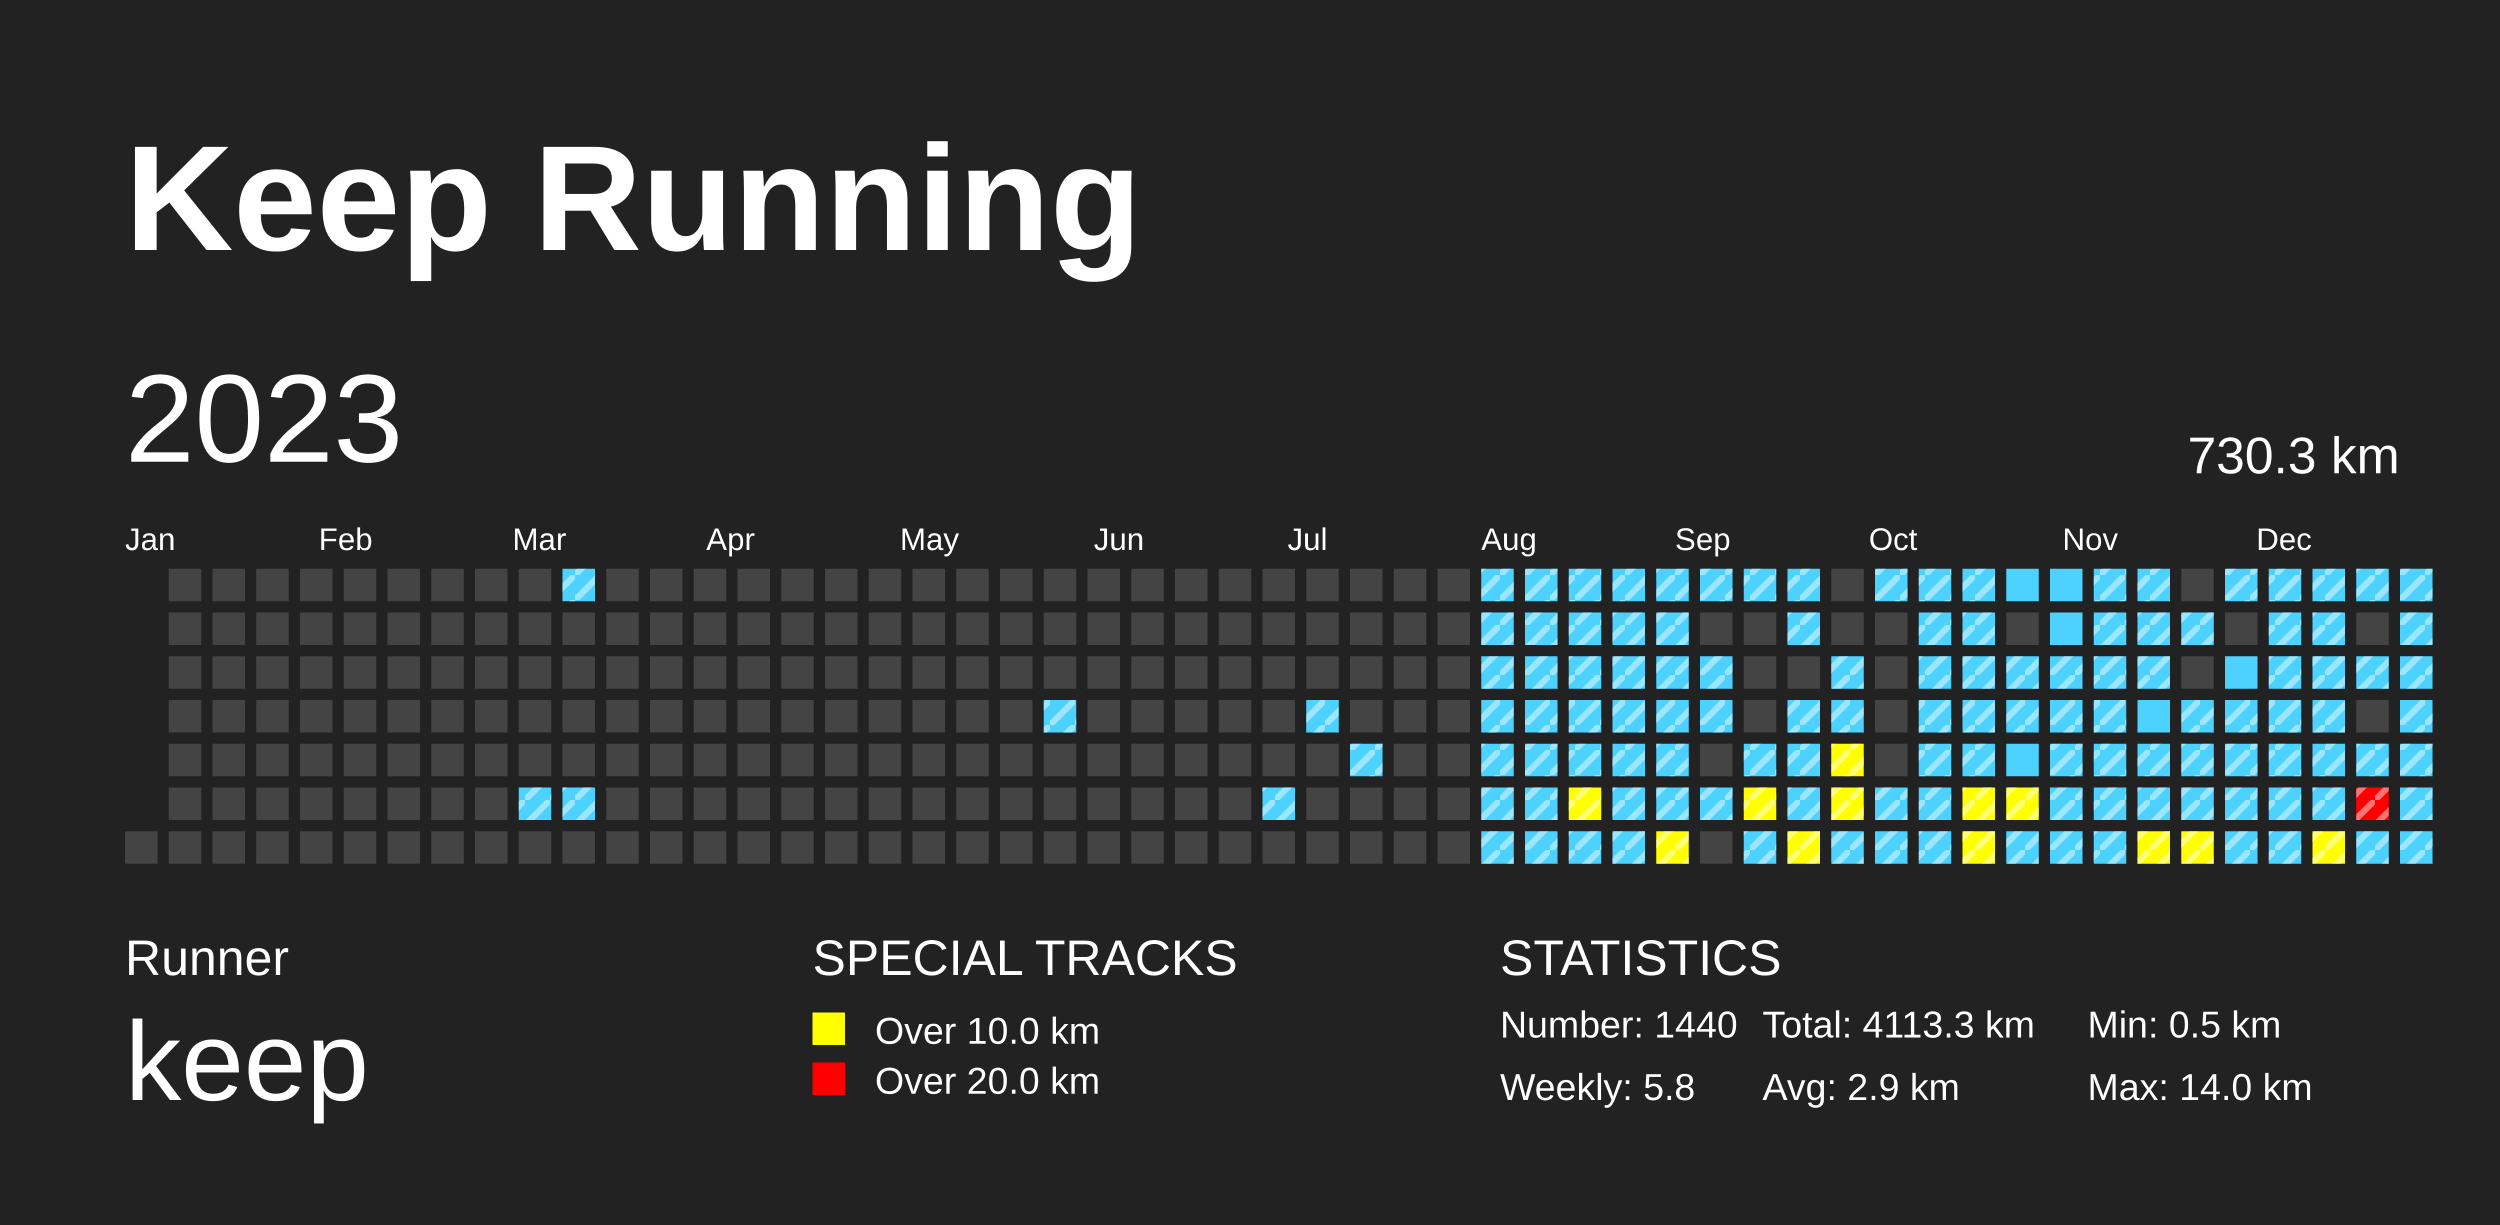
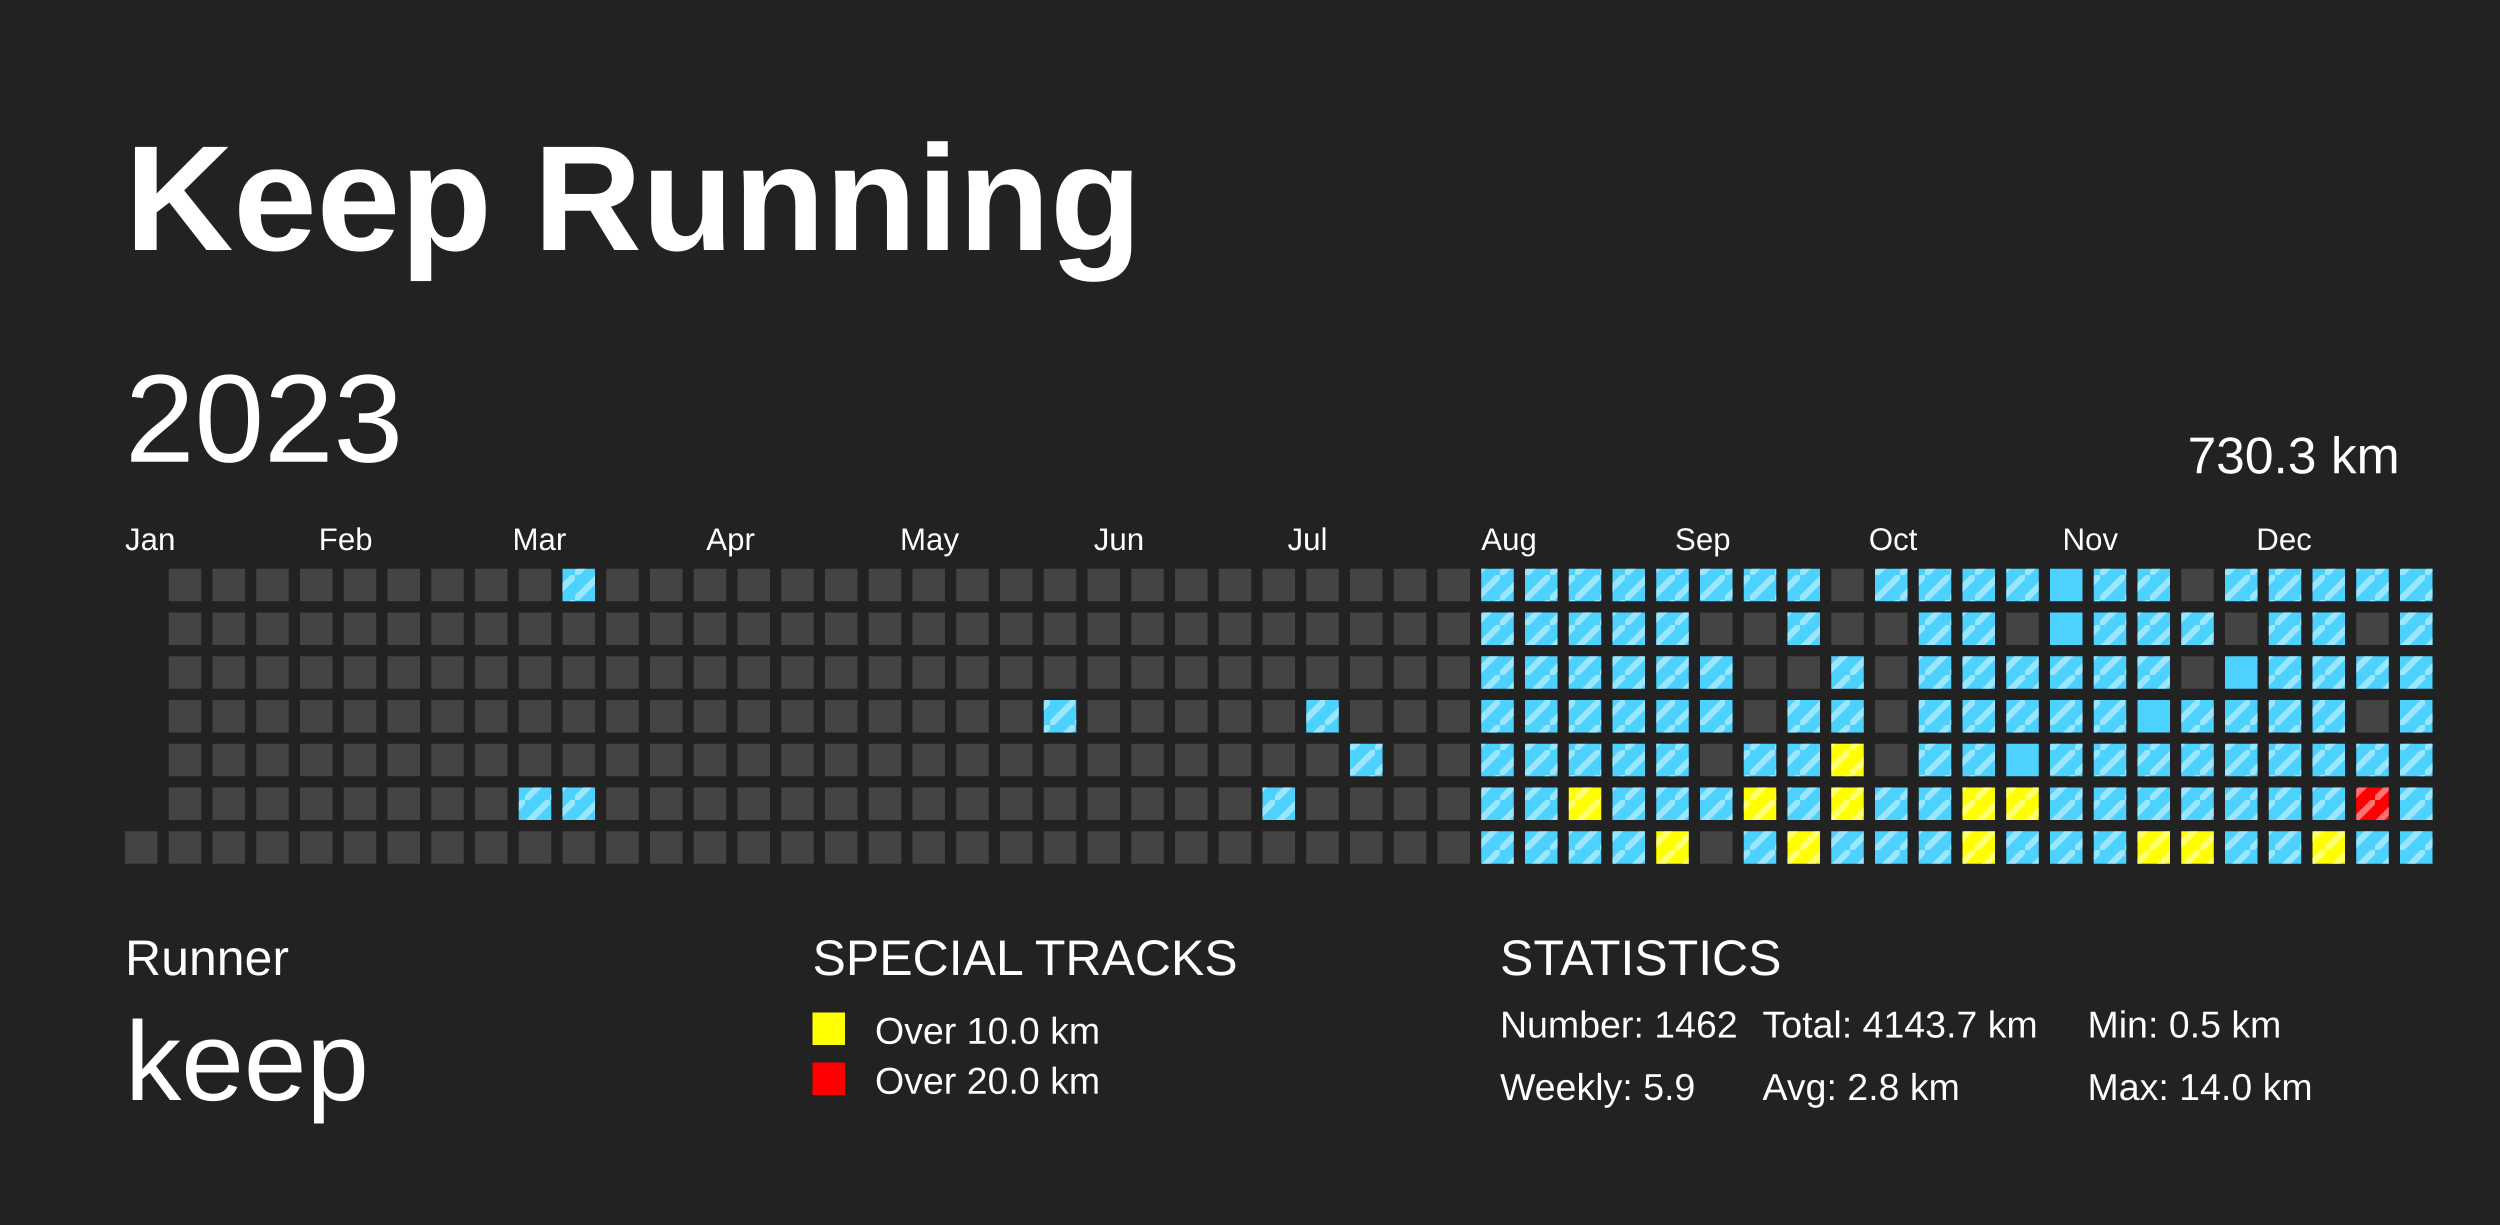
<svg xmlns="http://www.w3.org/2000/svg" baseProfile="full" height="98mm" version="1.1" viewBox="0,0,200,98" width="200mm">
  <defs>
    <pattern height="2" id="indoor-stripe" patternUnits="userSpaceOnUse" width="2">
      <line stroke="white" stroke-opacity="0.45" stroke-width="0.5" x1="0" x2="2" y1="2" y2="0" />
    </pattern>
  </defs>
  <rect fill="#222222" height="98" width="200" x="0" y="0" />
  <text fill="#FFFFFF" style="font-size:12px; font-family:Arial; font-weight:bold;" x="10" y="20">Keep Running</text>
  <text fill="#FFFFFF" style="font-size:4px; font-family:Arial" x="10" y="78">Runner</text>
  <text fill="#FFFFFF" style="font-size:9px; font-family:Arial" x="10" y="88">keep</text>
  <text fill="#FFFFFF" style="font-size:4px; font-family:Arial" x="65" y="78">SPECIAL TRACKS</text>
  <rect fill="yellow" height="2.6" width="2.6" x="65" y="81" />
  <text fill="#FFFFFF" style="font-size:3px; font-family:Arial" x="70" y="83.5">Over 10.0 km</text>
  <rect fill="red" height="2.6" width="2.6" x="65" y="85" />
  <text fill="#FFFFFF" style="font-size:3px; font-family:Arial" x="70" y="87.5">Over 20.0 km</text>
  <text fill="#FFFFFF" style="font-size:4px; font-family:Arial" x="120" y="78">STATISTICS</text>
-   <text fill="#FFFFFF" style="font-size:3px; font-family:Arial" x="120" y="83">Number: 1440</text>
-   <text fill="#FFFFFF" style="font-size:3px; font-family:Arial" x="120" y="88">Weekly: 5.8</text>
-   <text fill="#FFFFFF" style="font-size:3px; font-family:Arial" x="141" y="83">Total: 4113.3 km</text>
-   <text fill="#FFFFFF" style="font-size:3px; font-family:Arial" x="141" y="88">Avg: 2.9 km</text>
+   <text fill="#FFFFFF" style="font-size:3px; font-family:Arial" x="120" y="83">Number: 1462</text>
+   <text fill="#FFFFFF" style="font-size:3px; font-family:Arial" x="120" y="88">Weekly: 5.9</text>
+   <text fill="#FFFFFF" style="font-size:3px; font-family:Arial" x="141" y="83">Total: 4143.7 km</text>
+   <text fill="#FFFFFF" style="font-size:3px; font-family:Arial" x="141" y="88">Avg: 2.8 km</text>
  <text fill="#FFFFFF" style="font-size:3px; font-family:Arial" x="167" y="83">Min: 0.5 km</text>
  <text fill="#FFFFFF" style="font-size:3px; font-family:Arial" x="167" y="88">Max: 14.0 km</text>
  <text dominant-baseline="hanging" fill="#FFFFFF" style="font-size:10.0px; font-family:Arial;" x="10" y="30">2023</text>
  <text dominant-baseline="hanging" fill="#FFFFFF" style="font-size:4.125px; font-family:Arial;" x="175" y="35">730.3 km</text>
  <text fill="#FFFFFF" style="font-size:2.5px; font-family:Arial" x="10.0" y="44">Jan</text>
  <text fill="#FFFFFF" style="font-size:2.5px; font-family:Arial" x="25.5" y="44">Feb</text>
  <text fill="#FFFFFF" style="font-size:2.5px; font-family:Arial" x="41.0" y="44">Mar</text>
  <text fill="#FFFFFF" style="font-size:2.5px; font-family:Arial" x="56.5" y="44">Apr</text>
  <text fill="#FFFFFF" style="font-size:2.5px; font-family:Arial" x="72.0" y="44">May</text>
  <text fill="#FFFFFF" style="font-size:2.5px; font-family:Arial" x="87.5" y="44">Jun</text>
  <text fill="#FFFFFF" style="font-size:2.5px; font-family:Arial" x="103.0" y="44">Jul</text>
  <text fill="#FFFFFF" style="font-size:2.5px; font-family:Arial" x="118.5" y="44">Aug</text>
  <text fill="#FFFFFF" style="font-size:2.5px; font-family:Arial" x="134.0" y="44">Sep</text>
  <text fill="#FFFFFF" style="font-size:2.5px; font-family:Arial" x="149.5" y="44">Oct</text>
  <text fill="#FFFFFF" style="font-size:2.5px; font-family:Arial" x="165.0" y="44">Nov</text>
  <text fill="#FFFFFF" style="font-size:2.5px; font-family:Arial" x="180.5" y="44">Dec</text>
  <rect fill="#444444" height="2.6" width="2.6" x="10.0" y="66.5" />
  <rect fill="#444444" height="2.6" width="2.6" x="13.5" y="45.5" />
  <rect fill="#444444" height="2.6" width="2.6" x="13.5" y="49.0" />
  <rect fill="#444444" height="2.6" width="2.6" x="13.5" y="52.5" />
  <rect fill="#444444" height="2.6" width="2.6" x="13.5" y="56.0" />
  <rect fill="#444444" height="2.6" width="2.6" x="13.5" y="59.5" />
  <rect fill="#444444" height="2.6" width="2.6" x="13.5" y="63.0" />
  <rect fill="#444444" height="2.6" width="2.6" x="13.5" y="66.5" />
  <rect fill="#444444" height="2.6" width="2.6" x="17.0" y="45.5" />
  <rect fill="#444444" height="2.6" width="2.6" x="17.0" y="49.0" />
  <rect fill="#444444" height="2.6" width="2.6" x="17.0" y="52.5" />
  <rect fill="#444444" height="2.6" width="2.6" x="17.0" y="56.0" />
  <rect fill="#444444" height="2.6" width="2.6" x="17.0" y="59.5" />
  <rect fill="#444444" height="2.6" width="2.6" x="17.0" y="63.0" />
  <rect fill="#444444" height="2.6" width="2.6" x="17.0" y="66.5" />
  <rect fill="#444444" height="2.6" width="2.6" x="20.5" y="45.5" />
  <rect fill="#444444" height="2.6" width="2.6" x="20.5" y="49.0" />
  <rect fill="#444444" height="2.6" width="2.6" x="20.5" y="52.5" />
  <rect fill="#444444" height="2.6" width="2.6" x="20.5" y="56.0" />
  <rect fill="#444444" height="2.6" width="2.6" x="20.5" y="59.5" />
  <rect fill="#444444" height="2.6" width="2.6" x="20.5" y="63.0" />
  <rect fill="#444444" height="2.6" width="2.6" x="20.5" y="66.5" />
  <rect fill="#444444" height="2.6" width="2.6" x="24.0" y="45.5" />
  <rect fill="#444444" height="2.6" width="2.6" x="24.0" y="49.0" />
  <rect fill="#444444" height="2.6" width="2.6" x="24.0" y="52.5" />
  <rect fill="#444444" height="2.6" width="2.6" x="24.0" y="56.0" />
  <rect fill="#444444" height="2.6" width="2.6" x="24.0" y="59.5" />
  <rect fill="#444444" height="2.6" width="2.6" x="24.0" y="63.0" />
  <rect fill="#444444" height="2.6" width="2.6" x="24.0" y="66.5" />
  <rect fill="#444444" height="2.6" width="2.6" x="27.5" y="45.5" />
  <rect fill="#444444" height="2.6" width="2.6" x="27.5" y="49.0" />
  <rect fill="#444444" height="2.6" width="2.6" x="27.5" y="52.5" />
  <rect fill="#444444" height="2.6" width="2.6" x="27.5" y="56.0" />
  <rect fill="#444444" height="2.6" width="2.6" x="27.5" y="59.5" />
  <rect fill="#444444" height="2.6" width="2.6" x="27.5" y="63.0" />
  <rect fill="#444444" height="2.6" width="2.6" x="27.5" y="66.5" />
  <rect fill="#444444" height="2.6" width="2.6" x="31.0" y="45.5" />
  <rect fill="#444444" height="2.6" width="2.6" x="31.0" y="49.0" />
  <rect fill="#444444" height="2.6" width="2.6" x="31.0" y="52.5" />
  <rect fill="#444444" height="2.6" width="2.6" x="31.0" y="56.0" />
  <rect fill="#444444" height="2.6" width="2.6" x="31.0" y="59.5" />
  <rect fill="#444444" height="2.6" width="2.6" x="31.0" y="63.0" />
  <rect fill="#444444" height="2.6" width="2.6" x="31.0" y="66.5" />
  <rect fill="#444444" height="2.6" width="2.6" x="34.5" y="45.5" />
  <rect fill="#444444" height="2.6" width="2.6" x="34.5" y="49.0" />
  <rect fill="#444444" height="2.6" width="2.6" x="34.5" y="52.5" />
  <rect fill="#444444" height="2.6" width="2.6" x="34.5" y="56.0" />
  <rect fill="#444444" height="2.6" width="2.6" x="34.5" y="59.5" />
  <rect fill="#444444" height="2.6" width="2.6" x="34.5" y="63.0" />
  <rect fill="#444444" height="2.6" width="2.6" x="34.5" y="66.5" />
  <rect fill="#444444" height="2.6" width="2.6" x="38.0" y="45.5" />
  <rect fill="#444444" height="2.6" width="2.6" x="38.0" y="49.0" />
  <rect fill="#444444" height="2.6" width="2.6" x="38.0" y="52.5" />
  <rect fill="#444444" height="2.6" width="2.6" x="38.0" y="56.0" />
  <rect fill="#444444" height="2.6" width="2.6" x="38.0" y="59.5" />
  <rect fill="#444444" height="2.6" width="2.6" x="38.0" y="63.0" />
  <rect fill="#444444" height="2.6" width="2.6" x="38.0" y="66.5" />
  <rect fill="#444444" height="2.6" width="2.6" x="41.5" y="45.5" />
  <rect fill="#444444" height="2.6" width="2.6" x="41.5" y="49.0" />
  <rect fill="#444444" height="2.6" width="2.6" x="41.5" y="52.5" />
  <rect fill="#444444" height="2.6" width="2.6" x="41.5" y="56.0" />
  <rect fill="#444444" height="2.6" width="2.6" x="41.5" y="59.5" />
  <rect fill="#4DD2FF" height="2.6" width="2.6" x="41.5" y="63.0" />
  <rect fill="url(#indoor-stripe)" height="2.6" style="pointer-events: none;" width="2.6" x="41.5" y="63.0" />
  <rect fill="#444444" height="2.6" width="2.6" x="41.5" y="66.5" />
  <rect fill="#4DD2FF" height="2.6" width="2.6" x="45.0" y="45.5" />
  <rect fill="url(#indoor-stripe)" height="2.6" style="pointer-events: none;" width="2.6" x="45.0" y="45.5" />
  <rect fill="#444444" height="2.6" width="2.6" x="45.0" y="49.0" />
  <rect fill="#444444" height="2.6" width="2.6" x="45.0" y="52.5" />
  <rect fill="#444444" height="2.6" width="2.6" x="45.0" y="56.0" />
  <rect fill="#444444" height="2.6" width="2.6" x="45.0" y="59.5" />
  <rect fill="#4DD2FF" height="2.6" width="2.6" x="45.0" y="63.0" />
  <rect fill="url(#indoor-stripe)" height="2.6" style="pointer-events: none;" width="2.6" x="45.0" y="63.0" />
  <rect fill="#444444" height="2.6" width="2.6" x="45.0" y="66.5" />
  <rect fill="#444444" height="2.6" width="2.6" x="48.5" y="45.5" />
  <rect fill="#444444" height="2.6" width="2.6" x="48.5" y="49.0" />
  <rect fill="#444444" height="2.6" width="2.6" x="48.5" y="52.5" />
  <rect fill="#444444" height="2.6" width="2.6" x="48.5" y="56.0" />
  <rect fill="#444444" height="2.6" width="2.6" x="48.5" y="59.5" />
  <rect fill="#444444" height="2.6" width="2.6" x="48.5" y="63.0" />
  <rect fill="#444444" height="2.6" width="2.6" x="48.5" y="66.5" />
  <rect fill="#444444" height="2.6" width="2.6" x="52.0" y="45.5" />
  <rect fill="#444444" height="2.6" width="2.6" x="52.0" y="49.0" />
  <rect fill="#444444" height="2.6" width="2.6" x="52.0" y="52.5" />
  <rect fill="#444444" height="2.6" width="2.6" x="52.0" y="56.0" />
  <rect fill="#444444" height="2.6" width="2.6" x="52.0" y="59.5" />
  <rect fill="#444444" height="2.6" width="2.6" x="52.0" y="63.0" />
  <rect fill="#444444" height="2.6" width="2.6" x="52.0" y="66.5" />
  <rect fill="#444444" height="2.6" width="2.6" x="55.5" y="45.5" />
  <rect fill="#444444" height="2.6" width="2.6" x="55.5" y="49.0" />
  <rect fill="#444444" height="2.6" width="2.6" x="55.5" y="52.5" />
  <rect fill="#444444" height="2.6" width="2.6" x="55.5" y="56.0" />
  <rect fill="#444444" height="2.6" width="2.6" x="55.5" y="59.5" />
  <rect fill="#444444" height="2.6" width="2.6" x="55.5" y="63.0" />
  <rect fill="#444444" height="2.6" width="2.6" x="55.5" y="66.5" />
  <rect fill="#444444" height="2.6" width="2.6" x="59.0" y="45.5" />
  <rect fill="#444444" height="2.6" width="2.6" x="59.0" y="49.0" />
  <rect fill="#444444" height="2.6" width="2.6" x="59.0" y="52.5" />
  <rect fill="#444444" height="2.6" width="2.6" x="59.0" y="56.0" />
  <rect fill="#444444" height="2.6" width="2.6" x="59.0" y="59.5" />
  <rect fill="#444444" height="2.6" width="2.6" x="59.0" y="63.0" />
  <rect fill="#444444" height="2.6" width="2.6" x="59.0" y="66.5" />
  <rect fill="#444444" height="2.6" width="2.6" x="62.5" y="45.5" />
  <rect fill="#444444" height="2.6" width="2.6" x="62.5" y="49.0" />
  <rect fill="#444444" height="2.6" width="2.6" x="62.5" y="52.5" />
  <rect fill="#444444" height="2.6" width="2.6" x="62.5" y="56.0" />
  <rect fill="#444444" height="2.6" width="2.6" x="62.5" y="59.5" />
  <rect fill="#444444" height="2.6" width="2.6" x="62.5" y="63.0" />
  <rect fill="#444444" height="2.6" width="2.6" x="62.5" y="66.5" />
  <rect fill="#444444" height="2.6" width="2.6" x="66.0" y="45.5" />
  <rect fill="#444444" height="2.6" width="2.6" x="66.0" y="49.0" />
  <rect fill="#444444" height="2.6" width="2.6" x="66.0" y="52.5" />
  <rect fill="#444444" height="2.6" width="2.6" x="66.0" y="56.0" />
  <rect fill="#444444" height="2.6" width="2.6" x="66.0" y="59.5" />
  <rect fill="#444444" height="2.6" width="2.6" x="66.0" y="63.0" />
  <rect fill="#444444" height="2.6" width="2.6" x="66.0" y="66.5" />
  <rect fill="#444444" height="2.6" width="2.6" x="69.5" y="45.5" />
  <rect fill="#444444" height="2.6" width="2.6" x="69.5" y="49.0" />
  <rect fill="#444444" height="2.6" width="2.6" x="69.5" y="52.5" />
  <rect fill="#444444" height="2.6" width="2.6" x="69.5" y="56.0" />
  <rect fill="#444444" height="2.6" width="2.6" x="69.5" y="59.5" />
  <rect fill="#444444" height="2.6" width="2.6" x="69.5" y="63.0" />
  <rect fill="#444444" height="2.6" width="2.6" x="69.5" y="66.5" />
  <rect fill="#444444" height="2.6" width="2.6" x="73.0" y="45.5" />
  <rect fill="#444444" height="2.6" width="2.6" x="73.0" y="49.0" />
  <rect fill="#444444" height="2.6" width="2.6" x="73.0" y="52.5" />
  <rect fill="#444444" height="2.6" width="2.6" x="73.0" y="56.0" />
  <rect fill="#444444" height="2.6" width="2.6" x="73.0" y="59.5" />
  <rect fill="#444444" height="2.6" width="2.6" x="73.0" y="63.0" />
  <rect fill="#444444" height="2.6" width="2.6" x="73.0" y="66.5" />
  <rect fill="#444444" height="2.6" width="2.6" x="76.5" y="45.5" />
  <rect fill="#444444" height="2.6" width="2.6" x="76.5" y="49.0" />
  <rect fill="#444444" height="2.6" width="2.6" x="76.5" y="52.5" />
  <rect fill="#444444" height="2.6" width="2.6" x="76.5" y="56.0" />
  <rect fill="#444444" height="2.6" width="2.6" x="76.5" y="59.5" />
  <rect fill="#444444" height="2.6" width="2.6" x="76.5" y="63.0" />
  <rect fill="#444444" height="2.6" width="2.6" x="76.5" y="66.5" />
  <rect fill="#444444" height="2.6" width="2.6" x="80.0" y="45.5" />
  <rect fill="#444444" height="2.6" width="2.6" x="80.0" y="49.0" />
  <rect fill="#444444" height="2.6" width="2.6" x="80.0" y="52.5" />
  <rect fill="#444444" height="2.6" width="2.6" x="80.0" y="56.0" />
  <rect fill="#444444" height="2.6" width="2.6" x="80.0" y="59.5" />
  <rect fill="#444444" height="2.6" width="2.6" x="80.0" y="63.0" />
  <rect fill="#444444" height="2.6" width="2.6" x="80.0" y="66.5" />
  <rect fill="#444444" height="2.6" width="2.6" x="83.5" y="45.5" />
  <rect fill="#444444" height="2.6" width="2.6" x="83.5" y="49.0" />
  <rect fill="#444444" height="2.6" width="2.6" x="83.5" y="52.5" />
  <rect fill="#4DD2FF" height="2.6" width="2.6" x="83.5" y="56.0" />
  <rect fill="url(#indoor-stripe)" height="2.6" style="pointer-events: none;" width="2.6" x="83.5" y="56.0" />
  <rect fill="#444444" height="2.6" width="2.6" x="83.5" y="59.5" />
  <rect fill="#444444" height="2.6" width="2.6" x="83.5" y="63.0" />
  <rect fill="#444444" height="2.6" width="2.6" x="83.5" y="66.5" />
  <rect fill="#444444" height="2.6" width="2.6" x="87.0" y="45.5" />
  <rect fill="#444444" height="2.6" width="2.6" x="87.0" y="49.0" />
  <rect fill="#444444" height="2.6" width="2.6" x="87.0" y="52.5" />
  <rect fill="#444444" height="2.6" width="2.6" x="87.0" y="56.0" />
  <rect fill="#444444" height="2.6" width="2.6" x="87.0" y="59.5" />
  <rect fill="#444444" height="2.6" width="2.6" x="87.0" y="63.0" />
  <rect fill="#444444" height="2.6" width="2.6" x="87.0" y="66.5" />
  <rect fill="#444444" height="2.6" width="2.6" x="90.5" y="45.5" />
  <rect fill="#444444" height="2.6" width="2.6" x="90.5" y="49.0" />
  <rect fill="#444444" height="2.6" width="2.6" x="90.5" y="52.5" />
  <rect fill="#444444" height="2.6" width="2.6" x="90.5" y="56.0" />
  <rect fill="#444444" height="2.6" width="2.6" x="90.5" y="59.5" />
  <rect fill="#444444" height="2.6" width="2.6" x="90.5" y="63.0" />
  <rect fill="#444444" height="2.6" width="2.6" x="90.5" y="66.5" />
  <rect fill="#444444" height="2.6" width="2.6" x="94.0" y="45.5" />
  <rect fill="#444444" height="2.6" width="2.6" x="94.0" y="49.0" />
  <rect fill="#444444" height="2.6" width="2.6" x="94.0" y="52.5" />
  <rect fill="#444444" height="2.6" width="2.6" x="94.0" y="56.0" />
  <rect fill="#444444" height="2.6" width="2.6" x="94.0" y="59.5" />
  <rect fill="#444444" height="2.6" width="2.6" x="94.0" y="63.0" />
  <rect fill="#444444" height="2.6" width="2.6" x="94.0" y="66.5" />
  <rect fill="#444444" height="2.6" width="2.6" x="97.5" y="45.5" />
  <rect fill="#444444" height="2.6" width="2.6" x="97.5" y="49.0" />
  <rect fill="#444444" height="2.6" width="2.6" x="97.5" y="52.5" />
  <rect fill="#444444" height="2.6" width="2.6" x="97.5" y="56.0" />
  <rect fill="#444444" height="2.6" width="2.6" x="97.5" y="59.5" />
  <rect fill="#444444" height="2.6" width="2.6" x="97.5" y="63.0" />
  <rect fill="#444444" height="2.6" width="2.6" x="97.5" y="66.5" />
  <rect fill="#444444" height="2.6" width="2.6" x="101.0" y="45.5" />
  <rect fill="#444444" height="2.6" width="2.6" x="101.0" y="49.0" />
  <rect fill="#444444" height="2.6" width="2.6" x="101.0" y="52.5" />
  <rect fill="#444444" height="2.6" width="2.6" x="101.0" y="56.0" />
  <rect fill="#444444" height="2.6" width="2.6" x="101.0" y="59.5" />
  <rect fill="#4DD2FF" height="2.6" width="2.6" x="101.0" y="63.0" />
  <rect fill="url(#indoor-stripe)" height="2.6" style="pointer-events: none;" width="2.6" x="101.0" y="63.0" />
  <rect fill="#444444" height="2.6" width="2.6" x="101.0" y="66.5" />
  <rect fill="#444444" height="2.6" width="2.6" x="104.5" y="45.5" />
  <rect fill="#444444" height="2.6" width="2.6" x="104.5" y="49.0" />
  <rect fill="#444444" height="2.6" width="2.6" x="104.5" y="52.5" />
  <rect fill="#4DD2FF" height="2.6" width="2.6" x="104.5" y="56.0" />
  <rect fill="url(#indoor-stripe)" height="2.6" style="pointer-events: none;" width="2.6" x="104.5" y="56.0" />
  <rect fill="#444444" height="2.6" width="2.6" x="104.5" y="59.5" />
  <rect fill="#444444" height="2.6" width="2.6" x="104.5" y="63.0" />
  <rect fill="#444444" height="2.6" width="2.6" x="104.5" y="66.5" />
  <rect fill="#444444" height="2.6" width="2.6" x="108.0" y="45.5" />
  <rect fill="#444444" height="2.6" width="2.6" x="108.0" y="49.0" />
  <rect fill="#444444" height="2.6" width="2.6" x="108.0" y="52.5" />
  <rect fill="#444444" height="2.6" width="2.6" x="108.0" y="56.0" />
  <rect fill="#4DD2FF" height="2.6" width="2.6" x="108.0" y="59.5" />
  <rect fill="url(#indoor-stripe)" height="2.6" style="pointer-events: none;" width="2.6" x="108.0" y="59.5" />
  <rect fill="#444444" height="2.6" width="2.6" x="108.0" y="63.0" />
  <rect fill="#444444" height="2.6" width="2.6" x="108.0" y="66.5" />
  <rect fill="#444444" height="2.6" width="2.6" x="111.5" y="45.5" />
  <rect fill="#444444" height="2.6" width="2.6" x="111.5" y="49.0" />
  <rect fill="#444444" height="2.6" width="2.6" x="111.5" y="52.5" />
  <rect fill="#444444" height="2.6" width="2.6" x="111.5" y="56.0" />
  <rect fill="#444444" height="2.6" width="2.6" x="111.5" y="59.5" />
  <rect fill="#444444" height="2.6" width="2.6" x="111.5" y="63.0" />
  <rect fill="#444444" height="2.6" width="2.6" x="111.5" y="66.5" />
  <rect fill="#444444" height="2.6" width="2.6" x="115.0" y="45.5" />
  <rect fill="#444444" height="2.6" width="2.6" x="115.0" y="49.0" />
  <rect fill="#444444" height="2.6" width="2.6" x="115.0" y="52.5" />
  <rect fill="#444444" height="2.6" width="2.6" x="115.0" y="56.0" />
  <rect fill="#444444" height="2.6" width="2.6" x="115.0" y="59.5" />
  <rect fill="#444444" height="2.6" width="2.6" x="115.0" y="63.0" />
  <rect fill="#444444" height="2.6" width="2.6" x="115.0" y="66.5" />
  <rect fill="#4DD2FF" height="2.6" width="2.6" x="118.5" y="45.5" />
  <rect fill="url(#indoor-stripe)" height="2.6" style="pointer-events: none;" width="2.6" x="118.5" y="45.5" />
  <rect fill="#4DD2FF" height="2.6" width="2.6" x="118.5" y="49.0" />
  <rect fill="url(#indoor-stripe)" height="2.6" style="pointer-events: none;" width="2.6" x="118.5" y="49.0" />
  <rect fill="#4DD2FF" height="2.6" width="2.6" x="118.5" y="52.5" />
  <rect fill="url(#indoor-stripe)" height="2.6" style="pointer-events: none;" width="2.6" x="118.5" y="52.5" />
  <rect fill="#4DD2FF" height="2.6" width="2.6" x="118.5" y="56.0" />
  <rect fill="url(#indoor-stripe)" height="2.6" style="pointer-events: none;" width="2.6" x="118.5" y="56.0" />
  <rect fill="#4DD2FF" height="2.6" width="2.6" x="118.5" y="59.5" />
  <rect fill="url(#indoor-stripe)" height="2.6" style="pointer-events: none;" width="2.6" x="118.5" y="59.5" />
  <rect fill="#4DD2FF" height="2.6" width="2.6" x="118.5" y="63.0" />
  <rect fill="url(#indoor-stripe)" height="2.6" style="pointer-events: none;" width="2.6" x="118.5" y="63.0" />
  <rect fill="#4DD2FF" height="2.6" width="2.6" x="118.5" y="66.5" />
  <rect fill="url(#indoor-stripe)" height="2.6" style="pointer-events: none;" width="2.6" x="118.5" y="66.5" />
  <rect fill="#4DD2FF" height="2.6" width="2.6" x="122.0" y="45.5" />
  <rect fill="url(#indoor-stripe)" height="2.6" style="pointer-events: none;" width="2.6" x="122.0" y="45.5" />
  <rect fill="#4DD2FF" height="2.6" width="2.6" x="122.0" y="49.0" />
  <rect fill="url(#indoor-stripe)" height="2.6" style="pointer-events: none;" width="2.6" x="122.0" y="49.0" />
  <rect fill="#4DD2FF" height="2.6" width="2.6" x="122.0" y="52.5" />
  <rect fill="url(#indoor-stripe)" height="2.6" style="pointer-events: none;" width="2.6" x="122.0" y="52.5" />
  <rect fill="#4DD2FF" height="2.6" width="2.6" x="122.0" y="56.0" />
  <rect fill="url(#indoor-stripe)" height="2.6" style="pointer-events: none;" width="2.6" x="122.0" y="56.0" />
  <rect fill="#4DD2FF" height="2.6" width="2.6" x="122.0" y="59.5" />
  <rect fill="url(#indoor-stripe)" height="2.6" style="pointer-events: none;" width="2.6" x="122.0" y="59.5" />
  <rect fill="#4DD2FF" height="2.6" width="2.6" x="122.0" y="63.0" />
  <rect fill="url(#indoor-stripe)" height="2.6" style="pointer-events: none;" width="2.6" x="122.0" y="63.0" />
  <rect fill="#4DD2FF" height="2.6" width="2.6" x="122.0" y="66.5" />
  <rect fill="url(#indoor-stripe)" height="2.6" style="pointer-events: none;" width="2.6" x="122.0" y="66.5" />
  <rect fill="#4DD2FF" height="2.6" width="2.6" x="125.5" y="45.5" />
  <rect fill="url(#indoor-stripe)" height="2.6" style="pointer-events: none;" width="2.6" x="125.5" y="45.5" />
  <rect fill="#4DD2FF" height="2.6" width="2.6" x="125.5" y="49.0" />
  <rect fill="url(#indoor-stripe)" height="2.6" style="pointer-events: none;" width="2.6" x="125.5" y="49.0" />
  <rect fill="#4DD2FF" height="2.6" width="2.6" x="125.5" y="52.5" />
  <rect fill="url(#indoor-stripe)" height="2.6" style="pointer-events: none;" width="2.6" x="125.5" y="52.5" />
  <rect fill="#4DD2FF" height="2.6" width="2.6" x="125.5" y="56.0" />
  <rect fill="url(#indoor-stripe)" height="2.6" style="pointer-events: none;" width="2.6" x="125.5" y="56.0" />
  <rect fill="#4DD2FF" height="2.6" width="2.6" x="125.5" y="59.5" />
  <rect fill="url(#indoor-stripe)" height="2.6" style="pointer-events: none;" width="2.6" x="125.5" y="59.5" />
  <rect fill="yellow" height="2.6" width="2.6" x="125.5" y="63.0" />
  <rect fill="url(#indoor-stripe)" height="2.6" style="pointer-events: none;" width="2.6" x="125.5" y="63.0" />
  <rect fill="#4DD2FF" height="2.6" width="2.6" x="125.5" y="66.5" />
  <rect fill="url(#indoor-stripe)" height="2.6" style="pointer-events: none;" width="2.6" x="125.5" y="66.5" />
  <rect fill="#4DD2FF" height="2.6" width="2.6" x="129.0" y="45.5" />
  <rect fill="url(#indoor-stripe)" height="2.6" style="pointer-events: none;" width="2.6" x="129.0" y="45.5" />
  <rect fill="#4DD2FF" height="2.6" width="2.6" x="129.0" y="49.0" />
  <rect fill="url(#indoor-stripe)" height="2.6" style="pointer-events: none;" width="2.6" x="129.0" y="49.0" />
  <rect fill="#4DD2FF" height="2.6" width="2.6" x="129.0" y="52.5" />
  <rect fill="url(#indoor-stripe)" height="2.6" style="pointer-events: none;" width="2.6" x="129.0" y="52.5" />
  <rect fill="#4DD2FF" height="2.6" width="2.6" x="129.0" y="56.0" />
  <rect fill="url(#indoor-stripe)" height="2.6" style="pointer-events: none;" width="2.6" x="129.0" y="56.0" />
  <rect fill="#4DD2FF" height="2.6" width="2.6" x="129.0" y="59.5" />
  <rect fill="url(#indoor-stripe)" height="2.6" style="pointer-events: none;" width="2.6" x="129.0" y="59.5" />
  <rect fill="#4DD2FF" height="2.6" width="2.6" x="129.0" y="63.0" />
  <rect fill="url(#indoor-stripe)" height="2.6" style="pointer-events: none;" width="2.6" x="129.0" y="63.0" />
  <rect fill="#4DD2FF" height="2.6" width="2.6" x="129.0" y="66.5" />
  <rect fill="url(#indoor-stripe)" height="2.6" style="pointer-events: none;" width="2.6" x="129.0" y="66.5" />
  <rect fill="#4DD2FF" height="2.6" width="2.6" x="132.5" y="45.5" />
  <rect fill="url(#indoor-stripe)" height="2.6" style="pointer-events: none;" width="2.6" x="132.5" y="45.5" />
  <rect fill="#4DD2FF" height="2.6" width="2.6" x="132.5" y="49.0" />
  <rect fill="url(#indoor-stripe)" height="2.6" style="pointer-events: none;" width="2.6" x="132.5" y="49.0" />
  <rect fill="#4DD2FF" height="2.6" width="2.6" x="132.5" y="52.5" />
  <rect fill="url(#indoor-stripe)" height="2.6" style="pointer-events: none;" width="2.6" x="132.5" y="52.5" />
  <rect fill="#4DD2FF" height="2.6" width="2.6" x="132.5" y="56.0" />
  <rect fill="url(#indoor-stripe)" height="2.6" style="pointer-events: none;" width="2.6" x="132.5" y="56.0" />
  <rect fill="#4DD2FF" height="2.6" width="2.6" x="132.5" y="59.5" />
  <rect fill="url(#indoor-stripe)" height="2.6" style="pointer-events: none;" width="2.6" x="132.5" y="59.5" />
  <rect fill="#4DD2FF" height="2.6" width="2.6" x="132.5" y="63.0" />
  <rect fill="url(#indoor-stripe)" height="2.6" style="pointer-events: none;" width="2.6" x="132.5" y="63.0" />
  <rect fill="yellow" height="2.6" width="2.6" x="132.5" y="66.5" />
  <rect fill="url(#indoor-stripe)" height="2.6" style="pointer-events: none;" width="2.6" x="132.5" y="66.5" />
  <rect fill="#4DD2FF" height="2.6" width="2.6" x="136.0" y="45.5" />
  <rect fill="url(#indoor-stripe)" height="2.6" style="pointer-events: none;" width="2.6" x="136.0" y="45.5" />
  <rect fill="#444444" height="2.6" width="2.6" x="136.0" y="49.0" />
  <rect fill="#4DD2FF" height="2.6" width="2.6" x="136.0" y="52.5" />
  <rect fill="url(#indoor-stripe)" height="2.6" style="pointer-events: none;" width="2.6" x="136.0" y="52.5" />
  <rect fill="#4DD2FF" height="2.6" width="2.6" x="136.0" y="56.0" />
  <rect fill="url(#indoor-stripe)" height="2.6" style="pointer-events: none;" width="2.6" x="136.0" y="56.0" />
  <rect fill="#444444" height="2.6" width="2.6" x="136.0" y="59.5" />
  <rect fill="#4DD2FF" height="2.6" width="2.6" x="136.0" y="63.0" />
  <rect fill="url(#indoor-stripe)" height="2.6" style="pointer-events: none;" width="2.6" x="136.0" y="63.0" />
  <rect fill="#444444" height="2.6" width="2.6" x="136.0" y="66.5" />
  <rect fill="#4DD2FF" height="2.6" width="2.6" x="139.5" y="45.5" />
  <rect fill="url(#indoor-stripe)" height="2.6" style="pointer-events: none;" width="2.6" x="139.5" y="45.5" />
  <rect fill="#444444" height="2.6" width="2.6" x="139.5" y="49.0" />
  <rect fill="#444444" height="2.6" width="2.6" x="139.5" y="52.5" />
  <rect fill="#444444" height="2.6" width="2.6" x="139.5" y="56.0" />
  <rect fill="#4DD2FF" height="2.6" width="2.6" x="139.5" y="59.5" />
  <rect fill="url(#indoor-stripe)" height="2.6" style="pointer-events: none;" width="2.6" x="139.5" y="59.5" />
  <rect fill="yellow" height="2.6" width="2.6" x="139.5" y="63.0" />
  <rect fill="url(#indoor-stripe)" height="2.6" style="pointer-events: none;" width="2.6" x="139.5" y="63.0" />
  <rect fill="#4DD2FF" height="2.6" width="2.6" x="139.5" y="66.5" />
  <rect fill="url(#indoor-stripe)" height="2.6" style="pointer-events: none;" width="2.6" x="139.5" y="66.5" />
  <rect fill="#4DD2FF" height="2.6" width="2.6" x="143.0" y="45.5" />
  <rect fill="url(#indoor-stripe)" height="2.6" style="pointer-events: none;" width="2.6" x="143.0" y="45.5" />
  <rect fill="#4DD2FF" height="2.6" width="2.6" x="143.0" y="49.0" />
  <rect fill="url(#indoor-stripe)" height="2.6" style="pointer-events: none;" width="2.6" x="143.0" y="49.0" />
  <rect fill="#444444" height="2.6" width="2.6" x="143.0" y="52.5" />
  <rect fill="#4DD2FF" height="2.6" width="2.6" x="143.0" y="56.0" />
  <rect fill="url(#indoor-stripe)" height="2.6" style="pointer-events: none;" width="2.6" x="143.0" y="56.0" />
  <rect fill="#4DD2FF" height="2.6" width="2.6" x="143.0" y="59.5" />
  <rect fill="url(#indoor-stripe)" height="2.6" style="pointer-events: none;" width="2.6" x="143.0" y="59.5" />
  <rect fill="#4DD2FF" height="2.6" width="2.6" x="143.0" y="63.0" />
  <rect fill="url(#indoor-stripe)" height="2.6" style="pointer-events: none;" width="2.6" x="143.0" y="63.0" />
  <rect fill="yellow" height="2.6" width="2.6" x="143.0" y="66.5" />
  <rect fill="url(#indoor-stripe)" height="2.6" style="pointer-events: none;" width="2.6" x="143.0" y="66.5" />
  <rect fill="#444444" height="2.6" width="2.6" x="146.5" y="45.5" />
  <rect fill="#444444" height="2.6" width="2.6" x="146.5" y="49.0" />
  <rect fill="#4DD2FF" height="2.6" width="2.6" x="146.5" y="52.5" />
  <rect fill="url(#indoor-stripe)" height="2.6" style="pointer-events: none;" width="2.6" x="146.5" y="52.5" />
  <rect fill="#4DD2FF" height="2.6" width="2.6" x="146.5" y="56.0" />
  <rect fill="url(#indoor-stripe)" height="2.6" style="pointer-events: none;" width="2.6" x="146.5" y="56.0" />
  <rect fill="yellow" height="2.6" width="2.6" x="146.5" y="59.5" />
  <rect fill="url(#indoor-stripe)" height="2.6" style="pointer-events: none;" width="2.6" x="146.5" y="59.5" />
  <rect fill="yellow" height="2.6" width="2.6" x="146.5" y="63.0" />
  <rect fill="url(#indoor-stripe)" height="2.6" style="pointer-events: none;" width="2.6" x="146.5" y="63.0" />
  <rect fill="#4DD2FF" height="2.6" width="2.6" x="146.5" y="66.5" />
  <rect fill="url(#indoor-stripe)" height="2.6" style="pointer-events: none;" width="2.6" x="146.5" y="66.5" />
  <rect fill="#4DD2FF" height="2.6" width="2.6" x="150.0" y="45.5" />
  <rect fill="url(#indoor-stripe)" height="2.6" style="pointer-events: none;" width="2.6" x="150.0" y="45.5" />
  <rect fill="#444444" height="2.6" width="2.6" x="150.0" y="49.0" />
  <rect fill="#444444" height="2.6" width="2.6" x="150.0" y="52.5" />
  <rect fill="#444444" height="2.6" width="2.6" x="150.0" y="56.0" />
  <rect fill="#444444" height="2.6" width="2.6" x="150.0" y="59.5" />
  <rect fill="#4DD2FF" height="2.6" width="2.6" x="150.0" y="63.0" />
  <rect fill="url(#indoor-stripe)" height="2.6" style="pointer-events: none;" width="2.6" x="150.0" y="63.0" />
  <rect fill="#4DD2FF" height="2.6" width="2.6" x="150.0" y="66.5" />
  <rect fill="url(#indoor-stripe)" height="2.6" style="pointer-events: none;" width="2.6" x="150.0" y="66.5" />
  <rect fill="#4DD2FF" height="2.6" width="2.6" x="153.5" y="45.5" />
  <rect fill="url(#indoor-stripe)" height="2.6" style="pointer-events: none;" width="2.6" x="153.5" y="45.5" />
  <rect fill="#4DD2FF" height="2.6" width="2.6" x="153.5" y="49.0" />
  <rect fill="url(#indoor-stripe)" height="2.6" style="pointer-events: none;" width="2.6" x="153.5" y="49.0" />
  <rect fill="#4DD2FF" height="2.6" width="2.6" x="153.5" y="52.5" />
  <rect fill="url(#indoor-stripe)" height="2.6" style="pointer-events: none;" width="2.6" x="153.5" y="52.5" />
  <rect fill="#4DD2FF" height="2.6" width="2.6" x="153.5" y="56.0" />
  <rect fill="url(#indoor-stripe)" height="2.6" style="pointer-events: none;" width="2.6" x="153.5" y="56.0" />
  <rect fill="#4DD2FF" height="2.6" width="2.6" x="153.5" y="59.5" />
  <rect fill="url(#indoor-stripe)" height="2.6" style="pointer-events: none;" width="2.6" x="153.5" y="59.5" />
  <rect fill="#4DD2FF" height="2.6" width="2.6" x="153.5" y="63.0" />
  <rect fill="url(#indoor-stripe)" height="2.6" style="pointer-events: none;" width="2.6" x="153.5" y="63.0" />
  <rect fill="#4DD2FF" height="2.6" width="2.6" x="153.5" y="66.5" />
  <rect fill="url(#indoor-stripe)" height="2.6" style="pointer-events: none;" width="2.6" x="153.5" y="66.5" />
  <rect fill="#4DD2FF" height="2.6" width="2.6" x="157.0" y="45.5" />
  <rect fill="url(#indoor-stripe)" height="2.6" style="pointer-events: none;" width="2.6" x="157.0" y="45.5" />
  <rect fill="#4DD2FF" height="2.6" width="2.6" x="157.0" y="49.0" />
  <rect fill="url(#indoor-stripe)" height="2.6" style="pointer-events: none;" width="2.6" x="157.0" y="49.0" />
  <rect fill="#4DD2FF" height="2.6" width="2.6" x="157.0" y="52.5" />
  <rect fill="url(#indoor-stripe)" height="2.6" style="pointer-events: none;" width="2.6" x="157.0" y="52.5" />
  <rect fill="#4DD2FF" height="2.6" width="2.6" x="157.0" y="56.0" />
  <rect fill="url(#indoor-stripe)" height="2.6" style="pointer-events: none;" width="2.6" x="157.0" y="56.0" />
  <rect fill="#4DD2FF" height="2.6" width="2.6" x="157.0" y="59.5" />
  <rect fill="url(#indoor-stripe)" height="2.6" style="pointer-events: none;" width="2.6" x="157.0" y="59.5" />
  <rect fill="yellow" height="2.6" width="2.6" x="157.0" y="63.0" />
  <rect fill="url(#indoor-stripe)" height="2.6" style="pointer-events: none;" width="2.6" x="157.0" y="63.0" />
  <rect fill="yellow" height="2.6" width="2.6" x="157.0" y="66.5" />
  <rect fill="url(#indoor-stripe)" height="2.6" style="pointer-events: none;" width="2.6" x="157.0" y="66.5" />
  <rect fill="#4DD2FF" height="2.6" width="2.6" x="160.5" y="45.5" />
+   <rect fill="url(#indoor-stripe)" height="2.6" style="pointer-events: none;" width="2.6" x="160.5" y="45.5" />
  <rect fill="#444444" height="2.6" width="2.6" x="160.5" y="49.0" />
  <rect fill="#4DD2FF" height="2.6" width="2.6" x="160.5" y="52.5" />
  <rect fill="url(#indoor-stripe)" height="2.6" style="pointer-events: none;" width="2.6" x="160.5" y="52.5" />
  <rect fill="#4DD2FF" height="2.6" width="2.6" x="160.5" y="56.0" />
  <rect fill="url(#indoor-stripe)" height="2.6" style="pointer-events: none;" width="2.6" x="160.5" y="56.0" />
  <rect fill="#4DD2FF" height="2.6" width="2.6" x="160.5" y="59.5" />
  <rect fill="yellow" height="2.6" width="2.6" x="160.5" y="63.0" />
  <rect fill="url(#indoor-stripe)" height="2.6" style="pointer-events: none;" width="2.6" x="160.5" y="63.0" />
  <rect fill="#4DD2FF" height="2.6" width="2.6" x="160.5" y="66.5" />
  <rect fill="url(#indoor-stripe)" height="2.6" style="pointer-events: none;" width="2.6" x="160.5" y="66.5" />
  <rect fill="#4DD2FF" height="2.6" width="2.6" x="164.0" y="45.5" />
  <rect fill="#4DD2FF" height="2.6" width="2.6" x="164.0" y="49.0" />
  <rect fill="#4DD2FF" height="2.6" width="2.6" x="164.0" y="52.5" />
  <rect fill="url(#indoor-stripe)" height="2.6" style="pointer-events: none;" width="2.6" x="164.0" y="52.5" />
  <rect fill="#4DD2FF" height="2.6" width="2.6" x="164.0" y="56.0" />
  <rect fill="url(#indoor-stripe)" height="2.6" style="pointer-events: none;" width="2.6" x="164.0" y="56.0" />
  <rect fill="#4DD2FF" height="2.6" width="2.6" x="164.0" y="59.5" />
  <rect fill="url(#indoor-stripe)" height="2.6" style="pointer-events: none;" width="2.6" x="164.0" y="59.5" />
  <rect fill="#4DD2FF" height="2.6" width="2.6" x="164.0" y="63.0" />
  <rect fill="url(#indoor-stripe)" height="2.6" style="pointer-events: none;" width="2.6" x="164.0" y="63.0" />
  <rect fill="#4DD2FF" height="2.6" width="2.6" x="164.0" y="66.5" />
  <rect fill="url(#indoor-stripe)" height="2.6" style="pointer-events: none;" width="2.6" x="164.0" y="66.5" />
  <rect fill="#4DD2FF" height="2.6" width="2.6" x="167.5" y="45.5" />
  <rect fill="url(#indoor-stripe)" height="2.6" style="pointer-events: none;" width="2.6" x="167.5" y="45.5" />
  <rect fill="#4DD2FF" height="2.6" width="2.6" x="167.5" y="49.0" />
  <rect fill="url(#indoor-stripe)" height="2.6" style="pointer-events: none;" width="2.6" x="167.5" y="49.0" />
  <rect fill="#4DD2FF" height="2.6" width="2.6" x="167.5" y="52.5" />
  <rect fill="url(#indoor-stripe)" height="2.6" style="pointer-events: none;" width="2.6" x="167.5" y="52.5" />
  <rect fill="#4DD2FF" height="2.6" width="2.6" x="167.5" y="56.0" />
  <rect fill="url(#indoor-stripe)" height="2.6" style="pointer-events: none;" width="2.6" x="167.5" y="56.0" />
  <rect fill="#4DD2FF" height="2.6" width="2.6" x="167.5" y="59.5" />
  <rect fill="url(#indoor-stripe)" height="2.6" style="pointer-events: none;" width="2.6" x="167.5" y="59.5" />
  <rect fill="#4DD2FF" height="2.6" width="2.6" x="167.5" y="63.0" />
  <rect fill="url(#indoor-stripe)" height="2.6" style="pointer-events: none;" width="2.6" x="167.5" y="63.0" />
  <rect fill="#4DD2FF" height="2.6" width="2.6" x="167.5" y="66.5" />
  <rect fill="url(#indoor-stripe)" height="2.6" style="pointer-events: none;" width="2.6" x="167.5" y="66.5" />
  <rect fill="#4DD2FF" height="2.6" width="2.6" x="171.0" y="45.5" />
  <rect fill="url(#indoor-stripe)" height="2.6" style="pointer-events: none;" width="2.6" x="171.0" y="45.5" />
  <rect fill="#4DD2FF" height="2.6" width="2.6" x="171.0" y="49.0" />
  <rect fill="url(#indoor-stripe)" height="2.6" style="pointer-events: none;" width="2.6" x="171.0" y="49.0" />
  <rect fill="#4DD2FF" height="2.6" width="2.6" x="171.0" y="52.5" />
  <rect fill="url(#indoor-stripe)" height="2.6" style="pointer-events: none;" width="2.6" x="171.0" y="52.5" />
  <rect fill="#4DD2FF" height="2.6" width="2.6" x="171.0" y="56.0" />
  <rect fill="#4DD2FF" height="2.6" width="2.6" x="171.0" y="59.5" />
  <rect fill="url(#indoor-stripe)" height="2.6" style="pointer-events: none;" width="2.6" x="171.0" y="59.5" />
  <rect fill="#4DD2FF" height="2.6" width="2.6" x="171.0" y="63.0" />
  <rect fill="url(#indoor-stripe)" height="2.6" style="pointer-events: none;" width="2.6" x="171.0" y="63.0" />
  <rect fill="yellow" height="2.6" width="2.6" x="171.0" y="66.5" />
  <rect fill="url(#indoor-stripe)" height="2.6" style="pointer-events: none;" width="2.6" x="171.0" y="66.5" />
  <rect fill="#444444" height="2.6" width="2.6" x="174.5" y="45.5" />
  <rect fill="#4DD2FF" height="2.6" width="2.6" x="174.5" y="49.0" />
  <rect fill="url(#indoor-stripe)" height="2.6" style="pointer-events: none;" width="2.6" x="174.5" y="49.0" />
  <rect fill="#444444" height="2.6" width="2.6" x="174.5" y="52.5" />
  <rect fill="#4DD2FF" height="2.6" width="2.6" x="174.5" y="56.0" />
  <rect fill="url(#indoor-stripe)" height="2.6" style="pointer-events: none;" width="2.6" x="174.5" y="56.0" />
  <rect fill="#4DD2FF" height="2.6" width="2.6" x="174.5" y="59.5" />
  <rect fill="url(#indoor-stripe)" height="2.6" style="pointer-events: none;" width="2.6" x="174.5" y="59.5" />
  <rect fill="#4DD2FF" height="2.6" width="2.6" x="174.5" y="63.0" />
  <rect fill="url(#indoor-stripe)" height="2.6" style="pointer-events: none;" width="2.6" x="174.5" y="63.0" />
  <rect fill="yellow" height="2.6" width="2.6" x="174.5" y="66.5" />
  <rect fill="url(#indoor-stripe)" height="2.6" style="pointer-events: none;" width="2.6" x="174.5" y="66.5" />
  <rect fill="#4DD2FF" height="2.6" width="2.6" x="178.0" y="45.5" />
  <rect fill="url(#indoor-stripe)" height="2.6" style="pointer-events: none;" width="2.6" x="178.0" y="45.5" />
  <rect fill="#444444" height="2.6" width="2.6" x="178.0" y="49.0" />
  <rect fill="#4DD2FF" height="2.6" width="2.6" x="178.0" y="52.5" />
  <rect fill="#4DD2FF" height="2.6" width="2.6" x="178.0" y="56.0" />
  <rect fill="url(#indoor-stripe)" height="2.6" style="pointer-events: none;" width="2.6" x="178.0" y="56.0" />
  <rect fill="#4DD2FF" height="2.6" width="2.6" x="178.0" y="59.5" />
  <rect fill="url(#indoor-stripe)" height="2.6" style="pointer-events: none;" width="2.6" x="178.0" y="59.5" />
  <rect fill="#4DD2FF" height="2.6" width="2.6" x="178.0" y="63.0" />
  <rect fill="url(#indoor-stripe)" height="2.6" style="pointer-events: none;" width="2.6" x="178.0" y="63.0" />
  <rect fill="#4DD2FF" height="2.6" width="2.6" x="178.0" y="66.5" />
  <rect fill="url(#indoor-stripe)" height="2.6" style="pointer-events: none;" width="2.6" x="178.0" y="66.5" />
  <rect fill="#4DD2FF" height="2.6" width="2.6" x="181.5" y="45.5" />
  <rect fill="url(#indoor-stripe)" height="2.6" style="pointer-events: none;" width="2.6" x="181.5" y="45.5" />
  <rect fill="#4DD2FF" height="2.6" width="2.6" x="181.5" y="49.0" />
  <rect fill="url(#indoor-stripe)" height="2.6" style="pointer-events: none;" width="2.6" x="181.5" y="49.0" />
  <rect fill="#4DD2FF" height="2.6" width="2.6" x="181.5" y="52.5" />
  <rect fill="url(#indoor-stripe)" height="2.6" style="pointer-events: none;" width="2.6" x="181.5" y="52.5" />
  <rect fill="#4DD2FF" height="2.6" width="2.6" x="181.5" y="56.0" />
  <rect fill="url(#indoor-stripe)" height="2.6" style="pointer-events: none;" width="2.6" x="181.5" y="56.0" />
  <rect fill="#4DD2FF" height="2.6" width="2.6" x="181.5" y="59.5" />
  <rect fill="url(#indoor-stripe)" height="2.6" style="pointer-events: none;" width="2.6" x="181.5" y="59.5" />
  <rect fill="#4DD2FF" height="2.6" width="2.6" x="181.5" y="63.0" />
  <rect fill="url(#indoor-stripe)" height="2.6" style="pointer-events: none;" width="2.6" x="181.5" y="63.0" />
  <rect fill="#4DD2FF" height="2.6" width="2.6" x="181.5" y="66.5" />
  <rect fill="url(#indoor-stripe)" height="2.6" style="pointer-events: none;" width="2.6" x="181.5" y="66.5" />
  <rect fill="#4DD2FF" height="2.6" width="2.6" x="185.0" y="45.5" />
  <rect fill="url(#indoor-stripe)" height="2.6" style="pointer-events: none;" width="2.6" x="185.0" y="45.5" />
  <rect fill="#4DD2FF" height="2.6" width="2.6" x="185.0" y="49.0" />
  <rect fill="url(#indoor-stripe)" height="2.6" style="pointer-events: none;" width="2.6" x="185.0" y="49.0" />
  <rect fill="#4DD2FF" height="2.6" width="2.6" x="185.0" y="52.5" />
  <rect fill="url(#indoor-stripe)" height="2.6" style="pointer-events: none;" width="2.6" x="185.0" y="52.5" />
  <rect fill="#4DD2FF" height="2.6" width="2.6" x="185.0" y="56.0" />
  <rect fill="url(#indoor-stripe)" height="2.6" style="pointer-events: none;" width="2.6" x="185.0" y="56.0" />
  <rect fill="#4DD2FF" height="2.6" width="2.6" x="185.0" y="59.5" />
  <rect fill="url(#indoor-stripe)" height="2.6" style="pointer-events: none;" width="2.6" x="185.0" y="59.5" />
  <rect fill="#4DD2FF" height="2.6" width="2.6" x="185.0" y="63.0" />
  <rect fill="url(#indoor-stripe)" height="2.6" style="pointer-events: none;" width="2.6" x="185.0" y="63.0" />
  <rect fill="yellow" height="2.6" width="2.6" x="185.0" y="66.5" />
  <rect fill="url(#indoor-stripe)" height="2.6" style="pointer-events: none;" width="2.6" x="185.0" y="66.5" />
  <rect fill="#4DD2FF" height="2.6" width="2.6" x="188.5" y="45.5" />
  <rect fill="url(#indoor-stripe)" height="2.6" style="pointer-events: none;" width="2.6" x="188.5" y="45.5" />
  <rect fill="#444444" height="2.6" width="2.6" x="188.5" y="49.0" />
  <rect fill="#4DD2FF" height="2.6" width="2.6" x="188.5" y="52.5" />
  <rect fill="url(#indoor-stripe)" height="2.6" style="pointer-events: none;" width="2.6" x="188.5" y="52.5" />
  <rect fill="#444444" height="2.6" width="2.6" x="188.5" y="56.0" />
  <rect fill="#4DD2FF" height="2.6" width="2.6" x="188.5" y="59.5" />
  <rect fill="url(#indoor-stripe)" height="2.6" style="pointer-events: none;" width="2.6" x="188.5" y="59.5" />
  <rect fill="red" height="2.6" width="2.6" x="188.5" y="63.0" />
  <rect fill="url(#indoor-stripe)" height="2.6" style="pointer-events: none;" width="2.6" x="188.5" y="63.0" />
  <rect fill="#4DD2FF" height="2.6" width="2.6" x="188.5" y="66.5" />
  <rect fill="url(#indoor-stripe)" height="2.6" style="pointer-events: none;" width="2.6" x="188.5" y="66.5" />
  <rect fill="#4DD2FF" height="2.6" width="2.6" x="192.0" y="45.5" />
  <rect fill="url(#indoor-stripe)" height="2.6" style="pointer-events: none;" width="2.6" x="192.0" y="45.5" />
  <rect fill="#4DD2FF" height="2.6" width="2.6" x="192.0" y="49.0" />
  <rect fill="url(#indoor-stripe)" height="2.6" style="pointer-events: none;" width="2.6" x="192.0" y="49.0" />
  <rect fill="#4DD2FF" height="2.6" width="2.6" x="192.0" y="52.5" />
  <rect fill="url(#indoor-stripe)" height="2.6" style="pointer-events: none;" width="2.6" x="192.0" y="52.5" />
  <rect fill="#4DD2FF" height="2.6" width="2.6" x="192.0" y="56.0" />
  <rect fill="url(#indoor-stripe)" height="2.6" style="pointer-events: none;" width="2.6" x="192.0" y="56.0" />
  <rect fill="#4DD2FF" height="2.6" width="2.6" x="192.0" y="59.5" />
  <rect fill="url(#indoor-stripe)" height="2.6" style="pointer-events: none;" width="2.6" x="192.0" y="59.5" />
  <rect fill="#4DD2FF" height="2.6" width="2.6" x="192.0" y="63.0" />
  <rect fill="url(#indoor-stripe)" height="2.6" style="pointer-events: none;" width="2.6" x="192.0" y="63.0" />
  <rect fill="#4DD2FF" height="2.6" width="2.6" x="192.0" y="66.5" />
  <rect fill="url(#indoor-stripe)" height="2.6" style="pointer-events: none;" width="2.6" x="192.0" y="66.5" />
</svg>
